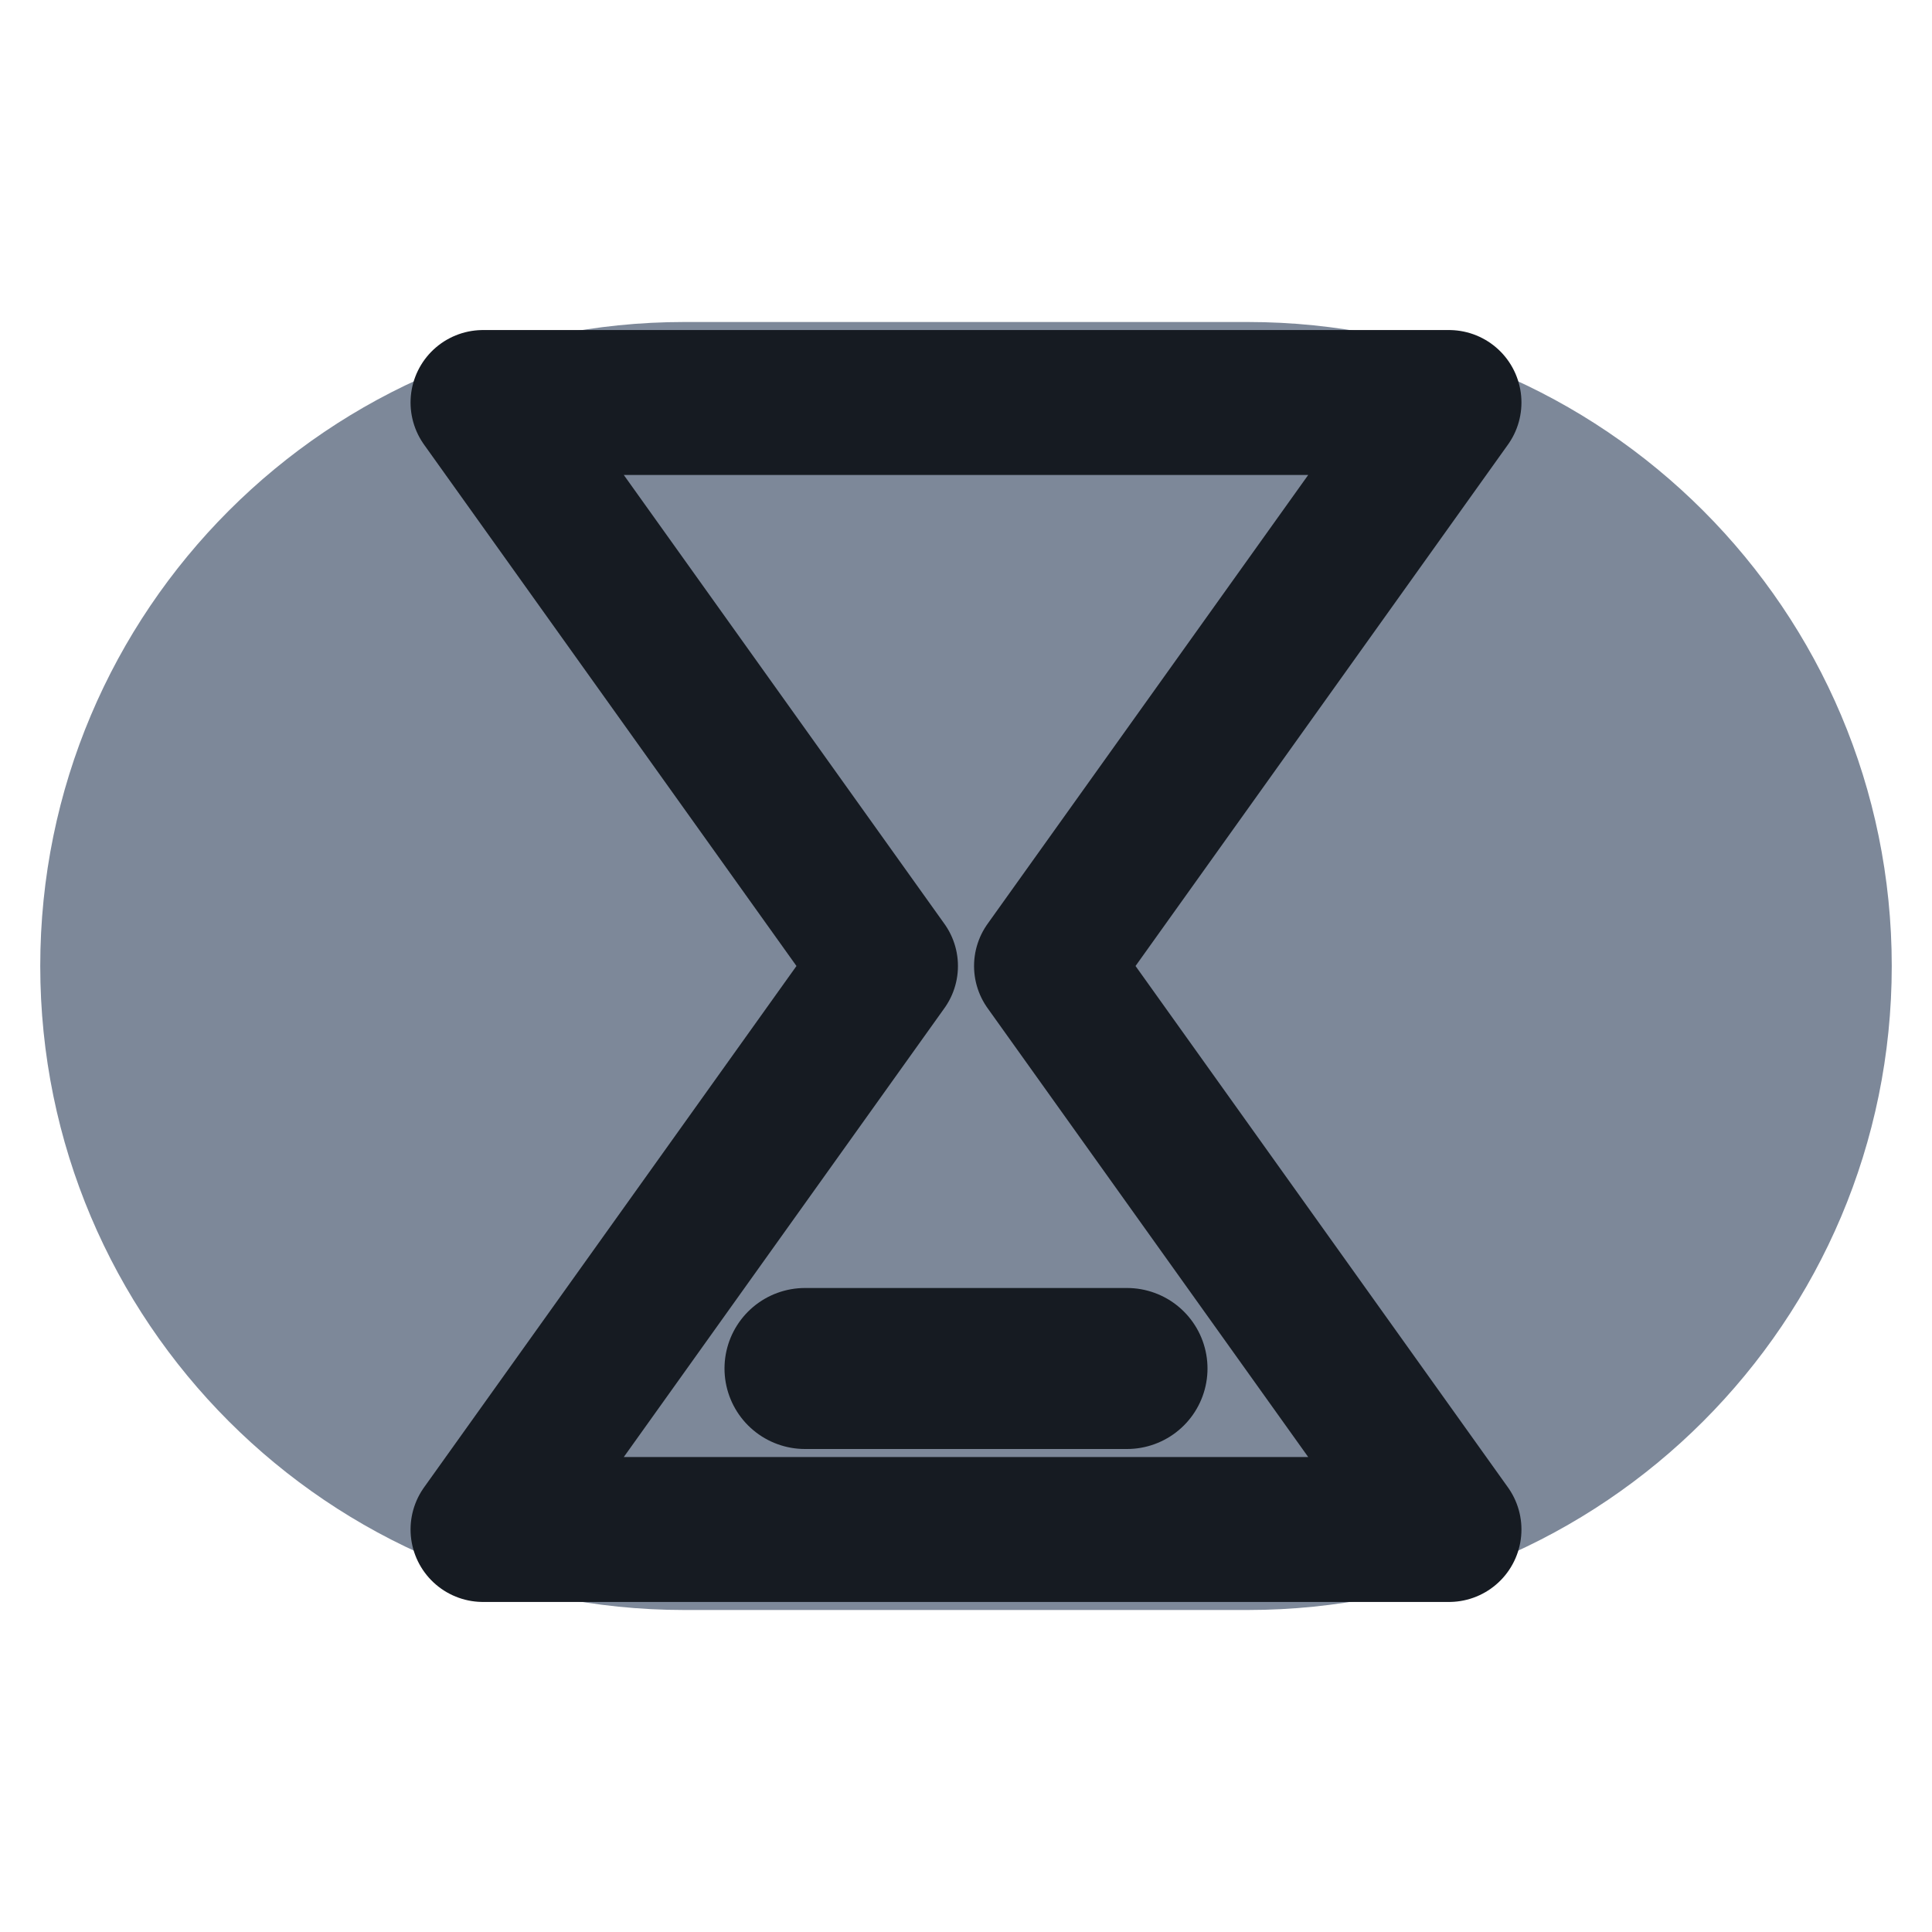
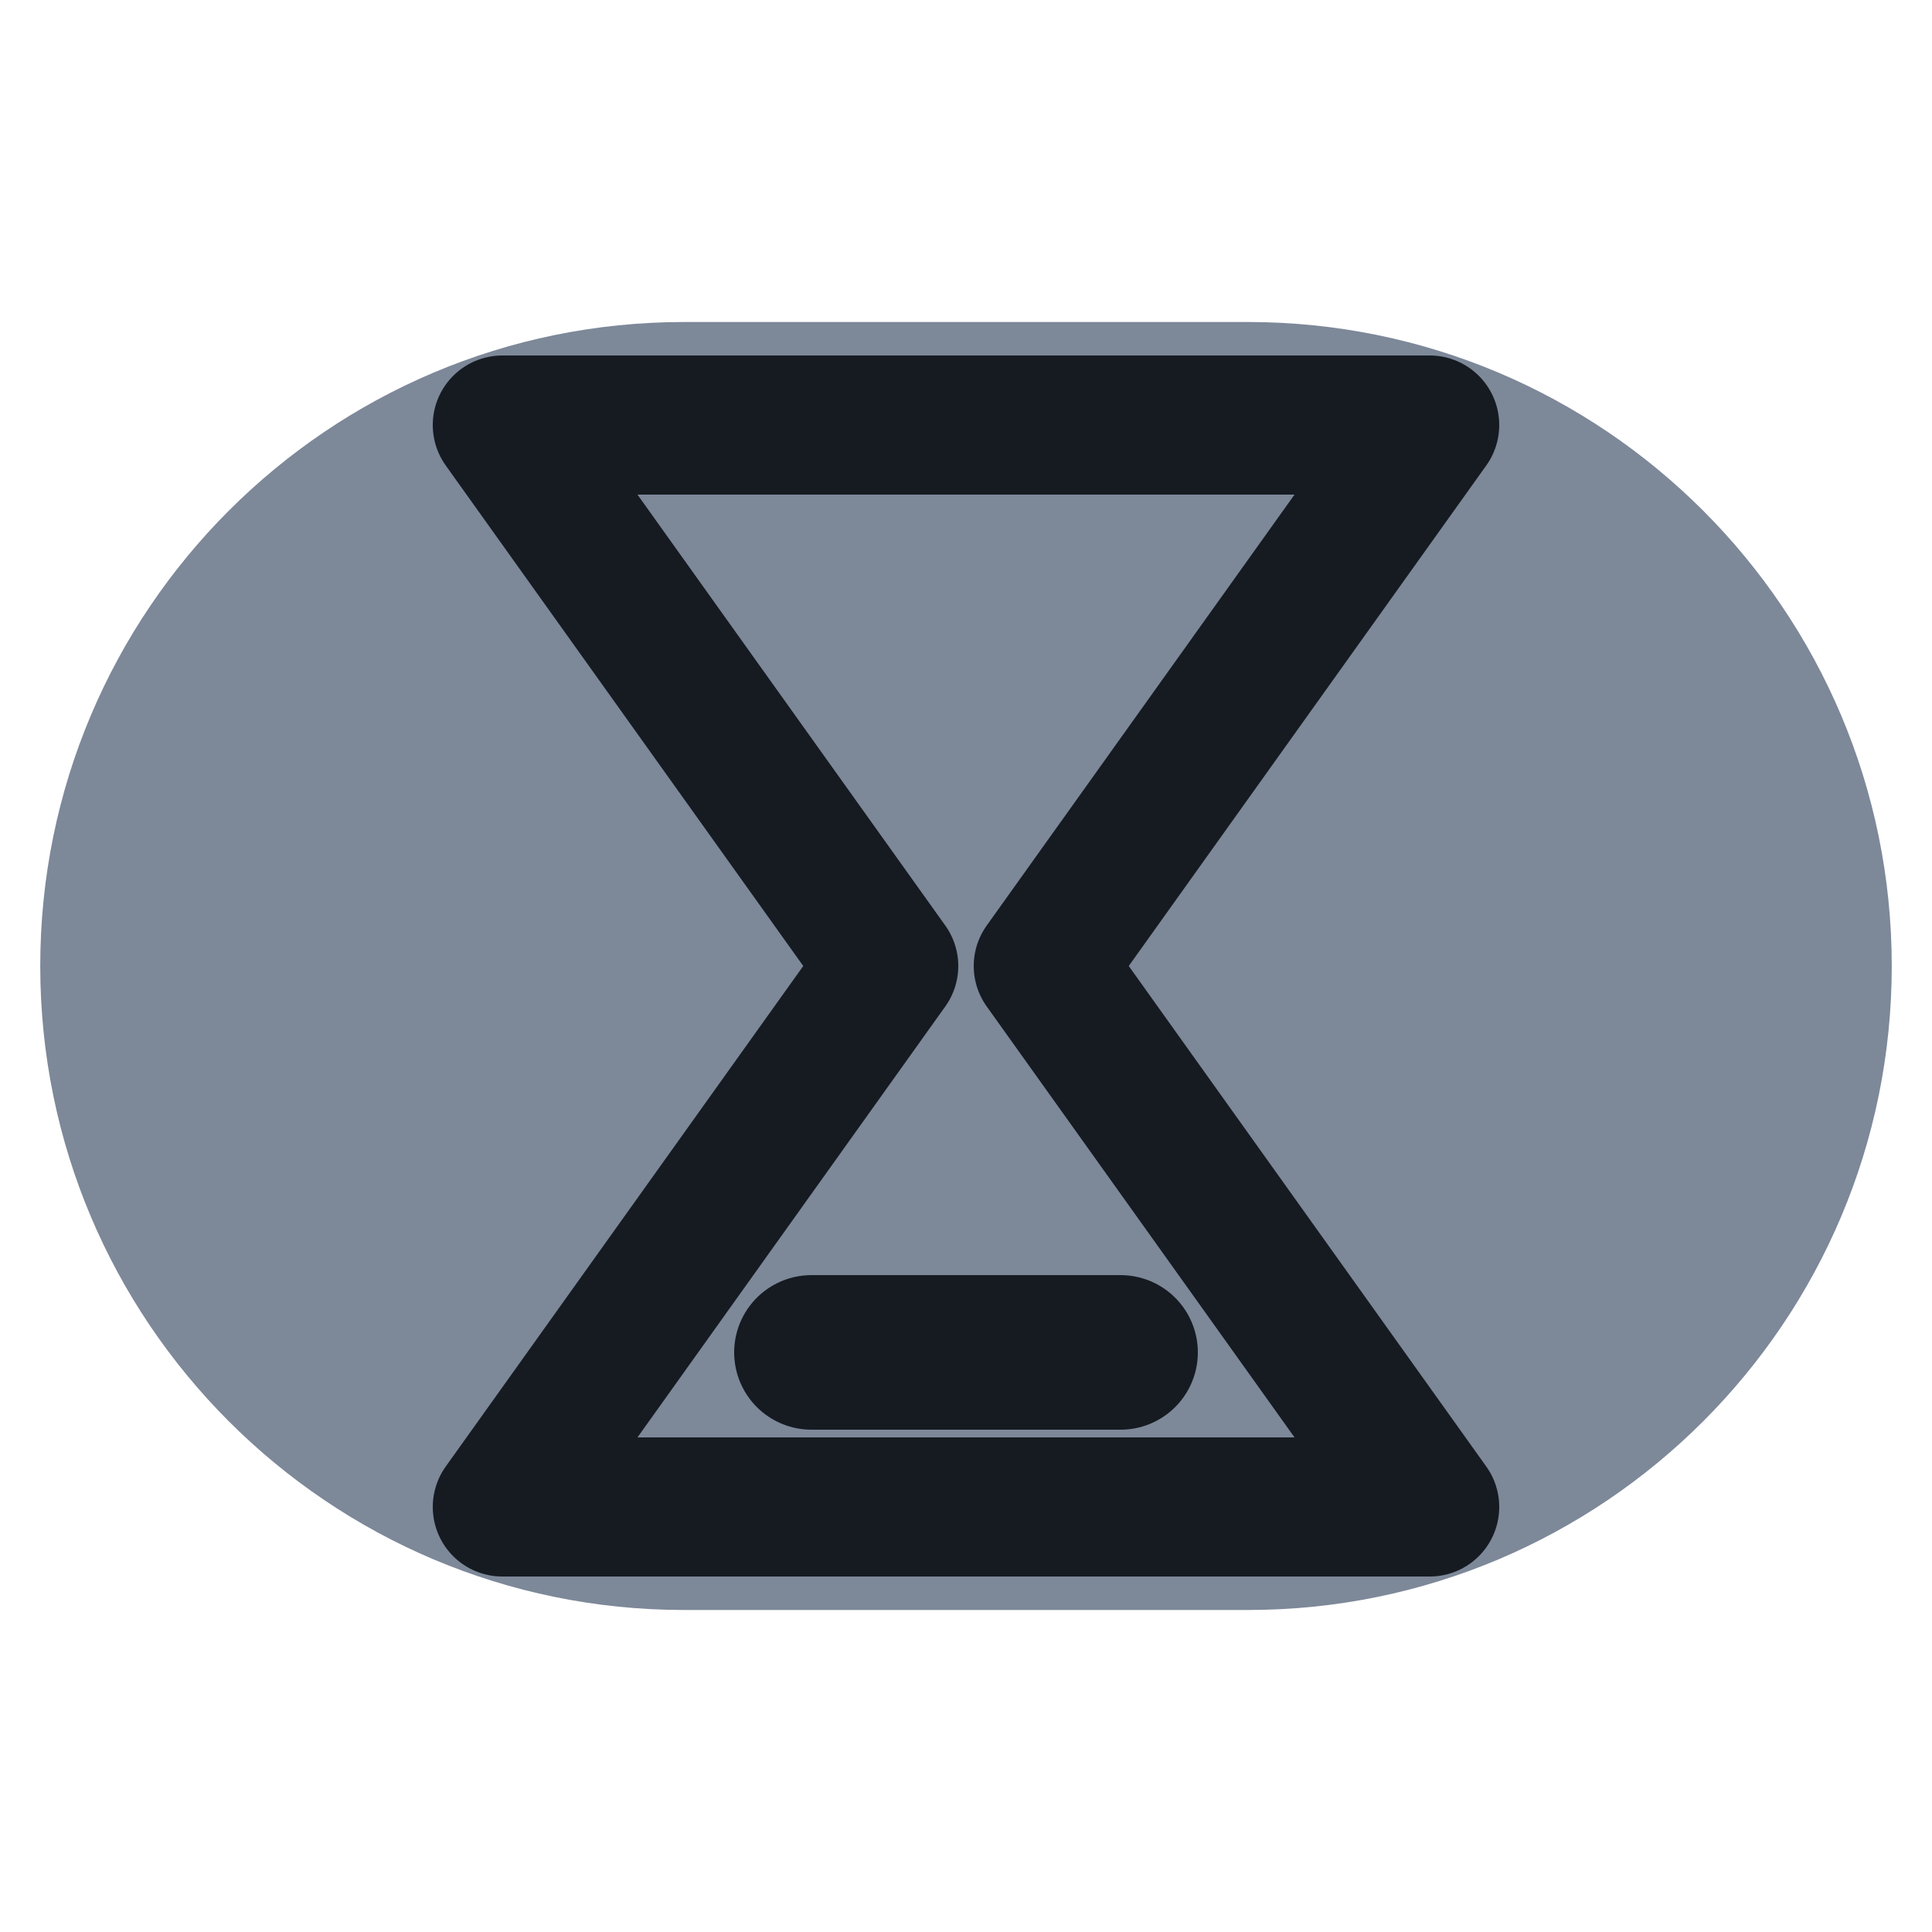
<svg xmlns="http://www.w3.org/2000/svg" viewBox="0 0 24 24" width="24" height="24">
  <rect x="0.5" y="4" width="23" height="16" rx="8" fill="#7d8899" />
-   <path d="M6 5h12l-5 7 5 7H6l5-7z" fill="none" stroke="#161b22" stroke-width="1.8" stroke-linecap="round" stroke-linejoin="round" />
-   <path d="M10 17h4" fill="none" stroke="#161b22" stroke-width="2" stroke-linecap="round" stroke-linejoin="round" />
+   <g transform="translate(12 12) scale(0.96) translate(-12 -12)">
+     <path d="M6 5h12l-5 7 5 7H6l5-7z" fill="none" stroke="#161b22" stroke-width="1.8" stroke-linecap="round" stroke-linejoin="round" />
+     <path d="M10 17h4" fill="none" stroke="#161b22" stroke-width="2" stroke-linecap="round" stroke-linejoin="round" />
+   </g>
</svg>
